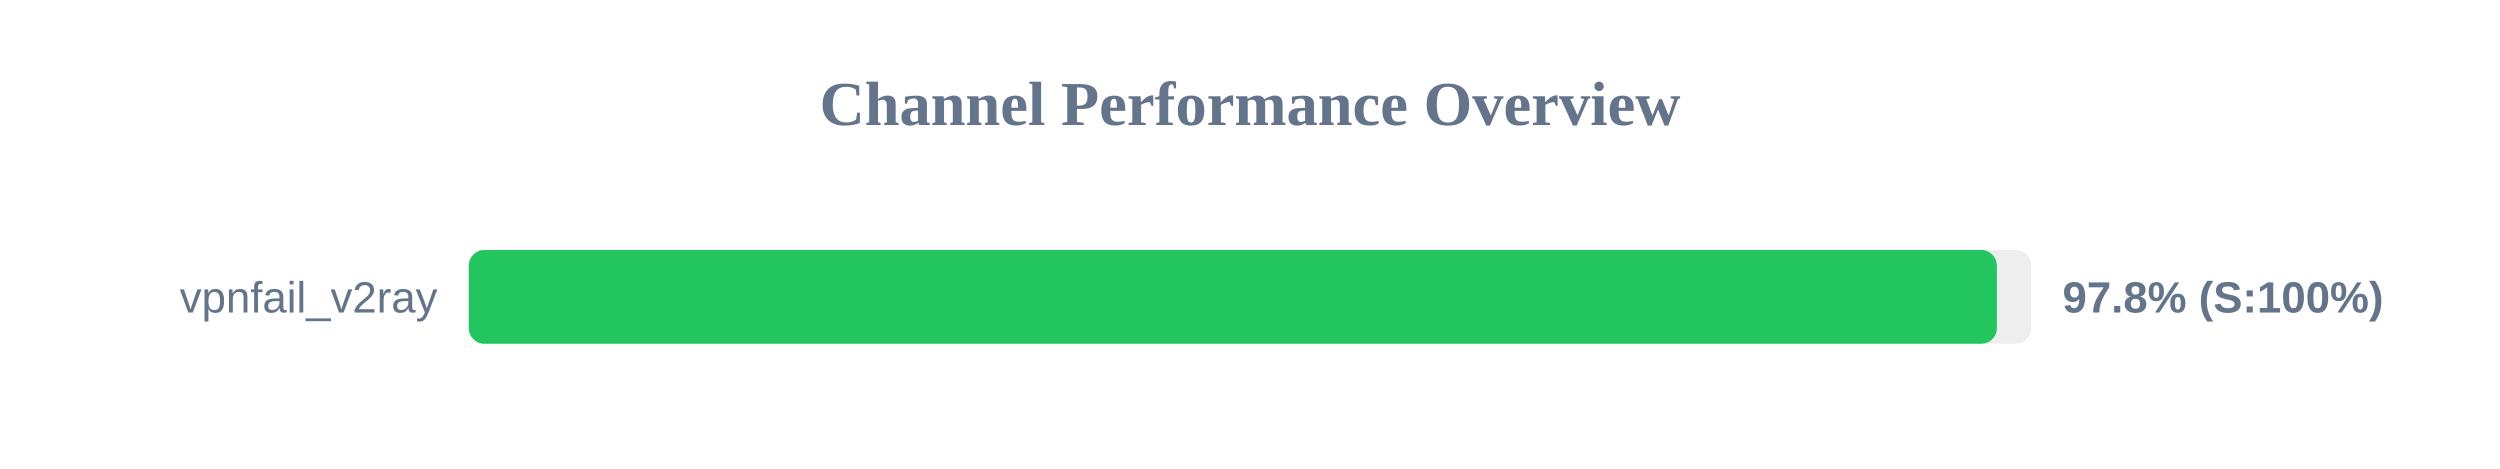
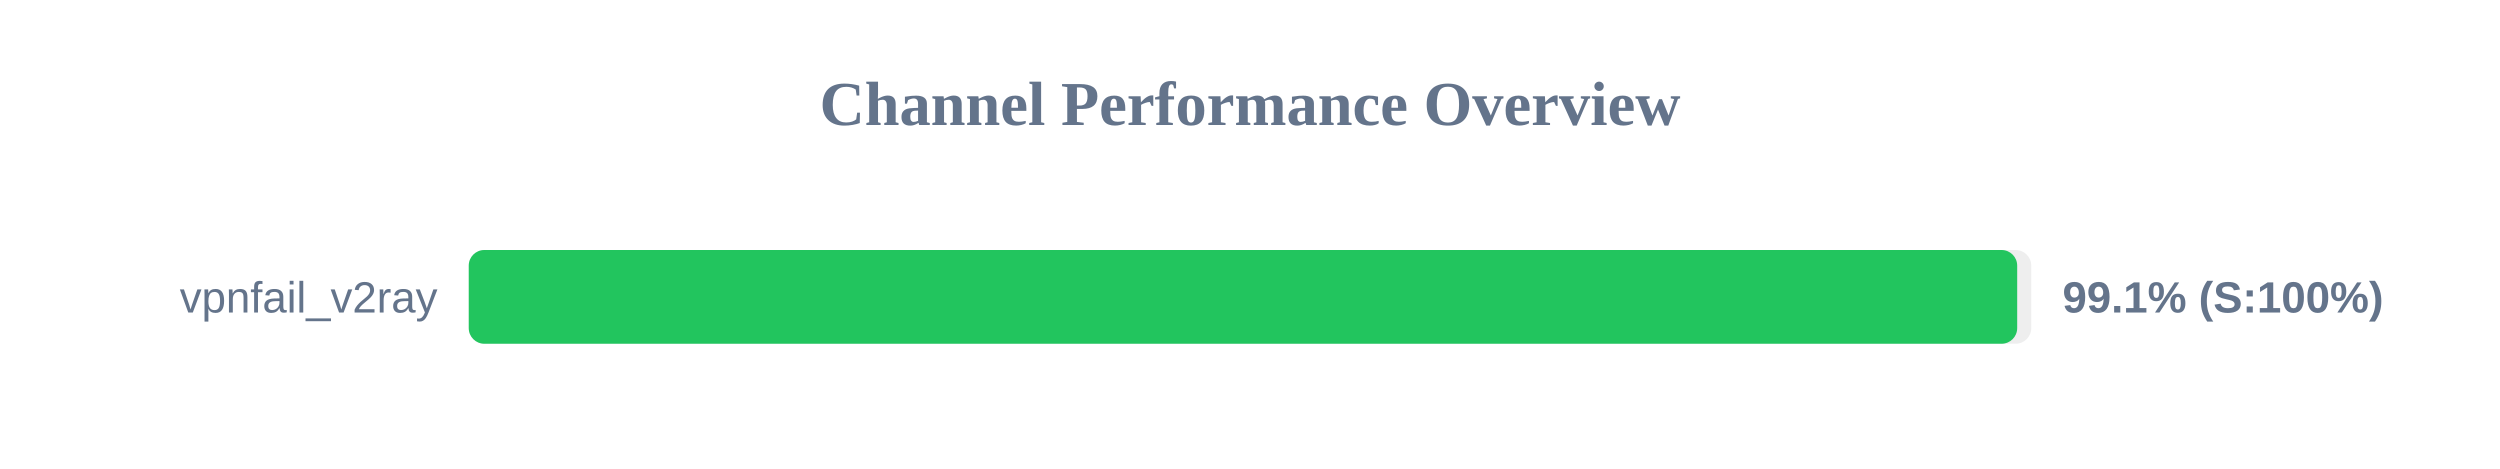
<svg xmlns="http://www.w3.org/2000/svg" width="800" height="150" version="1.1">
  <style>
        .row { font: 14px Arial; fill: #64748b; }
        .score { font: bold 14px Arial; fill: #64748b; }
    </style>
  <text x="400" y="40" text-anchor="middle" font-size="20px" font-weight="bold" fill="#64748b">Channel Performance Overview</text>
  <rect x="150" y="80" width="500" height="30" fill="#eee" rx="5" />
-   <rect x="150" y="80" width="489.0" height="30" fill="#22c55e" rx="5" />
+   <rect x="150" y="80" width="495.5" height="30" fill="#22c55e" rx="5" />
  <text x="140" y="100" text-anchor="end" class="row">vpnfail_v2ray</text>
-   <text x="660" y="100" text-anchor="start" class="score">97.8% (S:100%)</text>
+   <text x="660" y="100" text-anchor="start" class="score">99.1% (S:100%)</text>
</svg>
